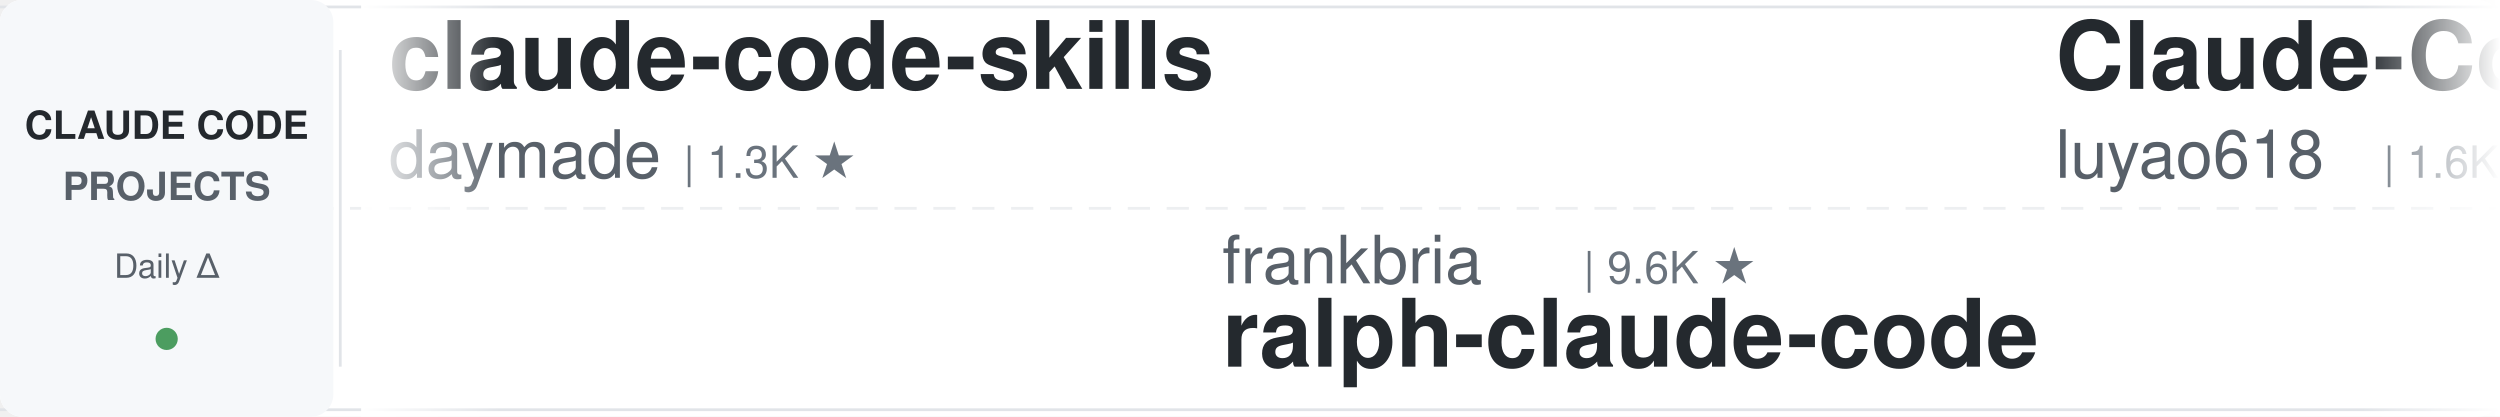
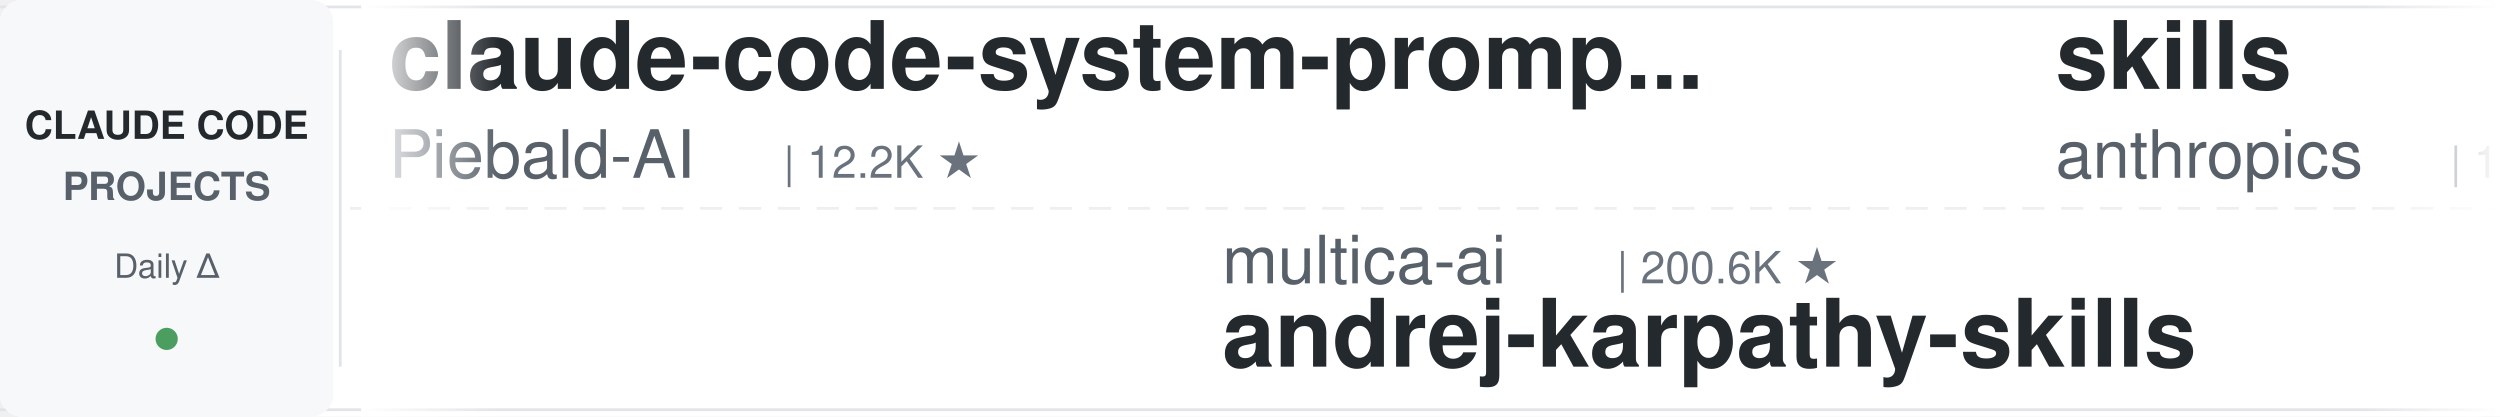
<svg xmlns="http://www.w3.org/2000/svg" width="900" height="150">
  <defs>
    <linearGradient id="leftFade" x1="0%" y1="0%" x2="100%" y2="0%">
      <stop offset="0%" style="stop-color:#ffffff;stop-opacity:1" />
      <stop offset="100%" style="stop-color:#ffffff;stop-opacity:0" />
    </linearGradient>
    <linearGradient id="rightFade" x1="0%" y1="0%" x2="100%" y2="0%">
      <stop offset="0%" style="stop-color:#ffffff;stop-opacity:0" />
      <stop offset="100%" style="stop-color:#ffffff;stop-opacity:1" />
    </linearGradient>
  </defs>
  <rect width="900" height="150" fill="#ffffff" rx="8" />
  <rect x="0" y="2" width="900" height="1" fill="#e1e4e8" />
  <rect x="0" y="147" width="900" height="1" fill="#e1e4e8" />
  <line x1="0" y1="75" x2="900" y2="75" stroke="#e1e4e8" stroke-width="1" stroke-dasharray="8 6" opacity="0.6" />
  <rect x="0" y="0" width="120" height="150" fill="#f6f8fa" rx="8" />
  <text x="60" y="50" font-family="-apple-system, BlinkMacSystemFont, 'Segoe UI', Helvetica, Arial, sans-serif" font-size="14" font-weight="600" fill="#24292e" text-anchor="middle">CLAUDE CODE</text>
  <text x="60" y="72" font-family="-apple-system, BlinkMacSystemFont, 'Segoe UI', Helvetica, Arial, sans-serif" font-size="14" font-weight="600" fill="#586069" text-anchor="middle">PROJECTS</text>
  <text x="60" y="100" font-family="-apple-system, BlinkMacSystemFont, 'Segoe UI', Helvetica, Arial, sans-serif" font-size="12" font-weight="500" fill="#586069" text-anchor="middle">Daily Δ</text>
  <circle cx="60" cy="122" r="4" fill="#22863a" opacity="0.8" />
  <rect x="122" y="18" width="1" height="114" fill="#e1e4e8" />
  <clipPath id="tickerClip">
    <rect x="130" y="0" width="770" height="150" />
  </clipPath>
  <g clip-path="url(#tickerClip)">
    <g id="tickerItems">
      <animateTransform attributeName="transform" attributeType="XML" type="translate" from="0 0" to="-3000 0" dur="54s" repeatCount="indefinite" />
      <g transform="translate(0, 0)">
-         <text x="140" y="32" font-family="-apple-system, BlinkMacSystemFont, 'Segoe UI', Helvetica, Arial, sans-serif" font-size="34" font-weight="600" fill="#24292e">claude-code-skills</text>
-         <text x="140" y="64" font-family="-apple-system, BlinkMacSystemFont, 'Segoe UI', Helvetica, Arial, sans-serif" font-size="24" font-weight="400" fill="#586069">daymade</text>
-         <text x="246" y="64" font-family="-apple-system, BlinkMacSystemFont, 'Segoe UI', Helvetica, Arial, sans-serif" font-size="16" font-weight="500" fill="#6a737d">| 1.3K ★</text>
+         <text x="140" y="32" font-family="-apple-system, BlinkMacSystemFont, 'Segoe UI', Helvetica, Arial, sans-serif" font-size="34" font-weight="600" fill="#24292e">claude-code-system-promp...</text>
+         <text x="140" y="64" font-family="-apple-system, BlinkMacSystemFont, 'Segoe UI', Helvetica, Arial, sans-serif" font-size="24" font-weight="400" fill="#586069">Piebald-AI</text>
+         <text x="282" y="64" font-family="-apple-system, BlinkMacSystemFont, 'Segoe UI', Helvetica, Arial, sans-serif" font-size="16" font-weight="500" fill="#6a737d">| 12.2K ★</text>
      </g>
      <g transform="translate(300, 0)">
-         <text x="140" y="102" font-family="-apple-system, BlinkMacSystemFont, 'Segoe UI', Helvetica, Arial, sans-serif" font-size="24" font-weight="400" fill="#586069">frankbria</text>
-         <text x="270" y="102" font-family="-apple-system, BlinkMacSystemFont, 'Segoe UI', Helvetica, Arial, sans-serif" font-size="16" font-weight="500" fill="#6a737d">| 9.6K ★</text>
-         <text x="140" y="132" font-family="-apple-system, BlinkMacSystemFont, 'Segoe UI', Helvetica, Arial, sans-serif" font-size="34" font-weight="600" fill="#24292e">ralph-claude-code</text>
+         <text x="140" y="102" font-family="-apple-system, BlinkMacSystemFont, 'Segoe UI', Helvetica, Arial, sans-serif" font-size="24" font-weight="400" fill="#586069">multica-ai</text>
+         <text x="282" y="102" font-family="-apple-system, BlinkMacSystemFont, 'Segoe UI', Helvetica, Arial, sans-serif" font-size="16" font-weight="500" fill="#6a737d">| 200.6K ★</text>
+         <text x="140" y="132" font-family="-apple-system, BlinkMacSystemFont, 'Segoe UI', Helvetica, Arial, sans-serif" font-size="34" font-weight="600" fill="#24292e">andrej-karpathy-skills</text>
      </g>
      <g transform="translate(600, 0)">
-         <text x="140" y="32" font-family="-apple-system, BlinkMacSystemFont, 'Segoe UI', Helvetica, Arial, sans-serif" font-size="34" font-weight="600" fill="#24292e">Claude-Code-Source-Study</text>
-         <text x="140" y="64" font-family="-apple-system, BlinkMacSystemFont, 'Segoe UI', Helvetica, Arial, sans-serif" font-size="24" font-weight="400" fill="#586069">luyao618</text>
-         <text x="258" y="64" font-family="-apple-system, BlinkMacSystemFont, 'Segoe UI', Helvetica, Arial, sans-serif" font-size="16" font-weight="500" fill="#6a737d">| 1.6K ★</text>
+         <text x="140" y="32" font-family="-apple-system, BlinkMacSystemFont, 'Segoe UI', Helvetica, Arial, sans-serif" font-size="34" font-weight="600" fill="#24292e">skills</text>
+         <text x="140" y="64" font-family="-apple-system, BlinkMacSystemFont, 'Segoe UI', Helvetica, Arial, sans-serif" font-size="24" font-weight="400" fill="#586069">anthropics</text>
+         <text x="282" y="64" font-family="-apple-system, BlinkMacSystemFont, 'Segoe UI', Helvetica, Arial, sans-serif" font-size="16" font-weight="500" fill="#6a737d">| 167.0K ★</text>
      </g>
      <g transform="translate(900, 0)">
-         <text x="140" y="102" font-family="-apple-system, BlinkMacSystemFont, 'Segoe UI', Helvetica, Arial, sans-serif" font-size="24" font-weight="400" fill="#586069">kodu-ai</text>
-         <text x="246" y="102" font-family="-apple-system, BlinkMacSystemFont, 'Segoe UI', Helvetica, Arial, sans-serif" font-size="16" font-weight="500" fill="#6a737d">| 5.2K ★</text>
-         <text x="140" y="132" font-family="-apple-system, BlinkMacSystemFont, 'Segoe UI', Helvetica, Arial, sans-serif" font-size="34" font-weight="600" fill="#24292e">claude-coder</text>
+         <text x="140" y="102" font-family="-apple-system, BlinkMacSystemFont, 'Segoe UI', Helvetica, Arial, sans-serif" font-size="24" font-weight="400" fill="#586069">Windy3f3f3f3f</text>
+         <text x="318" y="102" font-family="-apple-system, BlinkMacSystemFont, 'Segoe UI', Helvetica, Arial, sans-serif" font-size="16" font-weight="500" fill="#6a737d">| 2.5K ★</text>
+         <text x="140" y="132" font-family="-apple-system, BlinkMacSystemFont, 'Segoe UI', Helvetica, Arial, sans-serif" font-size="34" font-weight="600" fill="#24292e">claude-code-from-scratch</text>
      </g>
      <g transform="translate(1200, 0)">
-         <text x="140" y="32" font-family="-apple-system, BlinkMacSystemFont, 'Segoe UI', Helvetica, Arial, sans-serif" font-size="34" font-weight="600" fill="#24292e">claude-code-source</text>
-         <text x="140" y="64" font-family="-apple-system, BlinkMacSystemFont, 'Segoe UI', Helvetica, Arial, sans-serif" font-size="24" font-weight="400" fill="#586069">AprilNEA</text>
-         <text x="258" y="64" font-family="-apple-system, BlinkMacSystemFont, 'Segoe UI', Helvetica, Arial, sans-serif" font-size="16" font-weight="500" fill="#6a737d">| 393 ★</text>
+         <text x="140" y="32" font-family="-apple-system, BlinkMacSystemFont, 'Segoe UI', Helvetica, Arial, sans-serif" font-size="34" font-weight="600" fill="#24292e">claude_code_src</text>
+         <text x="140" y="64" font-family="-apple-system, BlinkMacSystemFont, 'Segoe UI', Helvetica, Arial, sans-serif" font-size="24" font-weight="400" fill="#586069">ponponon</text>
+         <text x="258" y="64" font-family="-apple-system, BlinkMacSystemFont, 'Segoe UI', Helvetica, Arial, sans-serif" font-size="16" font-weight="500" fill="#6a737d">| 2.3K ★</text>
      </g>
      <g transform="translate(1500, 0)">
-         <text x="140" y="102" font-family="-apple-system, BlinkMacSystemFont, 'Segoe UI', Helvetica, Arial, sans-serif" font-size="24" font-weight="400" fill="#586069">andrew-kramer-inno</text>
-         <text x="378" y="102" font-family="-apple-system, BlinkMacSystemFont, 'Segoe UI', Helvetica, Arial, sans-serif" font-size="16" font-weight="500" fill="#6a737d">| 593 ★</text>
-         <text x="140" y="132" font-family="-apple-system, BlinkMacSystemFont, 'Segoe UI', Helvetica, Arial, sans-serif" font-size="34" font-weight="600" fill="#24292e">claude-code-source-build</text>
+         <text x="140" y="102" font-family="-apple-system, BlinkMacSystemFont, 'Segoe UI', Helvetica, Arial, sans-serif" font-size="24" font-weight="400" fill="#586069">anthropics</text>
+         <text x="282" y="102" font-family="-apple-system, BlinkMacSystemFont, 'Segoe UI', Helvetica, Arial, sans-serif" font-size="16" font-weight="500" fill="#6a737d">| 5.8K ★</text>
+         <text x="140" y="132" font-family="-apple-system, BlinkMacSystemFont, 'Segoe UI', Helvetica, Arial, sans-serif" font-size="34" font-weight="600" fill="#24292e">claude-code-security-rev...</text>
      </g>
      <g transform="translate(1800, 0)">
-         <text x="140" y="32" font-family="-apple-system, BlinkMacSystemFont, 'Segoe UI', Helvetica, Arial, sans-serif" font-size="34" font-weight="600" fill="#24292e">claude-code-guide</text>
-         <text x="140" y="64" font-family="-apple-system, BlinkMacSystemFont, 'Segoe UI', Helvetica, Arial, sans-serif" font-size="24" font-weight="400" fill="#586069">zebbern</text>
-         <text x="246" y="64" font-family="-apple-system, BlinkMacSystemFont, 'Segoe UI', Helvetica, Arial, sans-serif" font-size="16" font-weight="500" fill="#6a737d">| 4.5K ★</text>
+         <text x="140" y="32" font-family="-apple-system, BlinkMacSystemFont, 'Segoe UI', Helvetica, Arial, sans-serif" font-size="34" font-weight="600" fill="#24292e">claude-code-rev</text>
+         <text x="140" y="64" font-family="-apple-system, BlinkMacSystemFont, 'Segoe UI', Helvetica, Arial, sans-serif" font-size="24" font-weight="400" fill="#586069">oboard</text>
+         <text x="234" y="64" font-family="-apple-system, BlinkMacSystemFont, 'Segoe UI', Helvetica, Arial, sans-serif" font-size="16" font-weight="500" fill="#6a737d">| 3.3K ★</text>
      </g>
      <g transform="translate(2100, 0)">
-         <text x="140" y="102" font-family="-apple-system, BlinkMacSystemFont, 'Segoe UI', Helvetica, Arial, sans-serif" font-size="24" font-weight="400" fill="#586069">pedrohcgs</text>
-         <text x="270" y="102" font-family="-apple-system, BlinkMacSystemFont, 'Segoe UI', Helvetica, Arial, sans-serif" font-size="16" font-weight="500" fill="#6a737d">| 1.5K ★</text>
-         <text x="140" y="132" font-family="-apple-system, BlinkMacSystemFont, 'Segoe UI', Helvetica, Arial, sans-serif" font-size="34" font-weight="600" fill="#24292e">claude-code-my-workflow</text>
+         <text x="140" y="102" font-family="-apple-system, BlinkMacSystemFont, 'Segoe UI', Helvetica, Arial, sans-serif" font-size="24" font-weight="400" fill="#586069">AprilNEA</text>
+         <text x="258" y="102" font-family="-apple-system, BlinkMacSystemFont, 'Segoe UI', Helvetica, Arial, sans-serif" font-size="16" font-weight="500" fill="#6a737d">| 393 ★</text>
+         <text x="140" y="132" font-family="-apple-system, BlinkMacSystemFont, 'Segoe UI', Helvetica, Arial, sans-serif" font-size="34" font-weight="600" fill="#24292e">claude-code-source</text>
      </g>
      <g transform="translate(2400, 0)">
-         <text x="140" y="32" font-family="-apple-system, BlinkMacSystemFont, 'Segoe UI', Helvetica, Arial, sans-serif" font-size="34" font-weight="600" fill="#24292e">claude-code-harness</text>
-         <text x="140" y="64" font-family="-apple-system, BlinkMacSystemFont, 'Segoe UI', Helvetica, Arial, sans-serif" font-size="24" font-weight="400" fill="#586069">Chachamaru127</text>
-         <text x="318" y="64" font-family="-apple-system, BlinkMacSystemFont, 'Segoe UI', Helvetica, Arial, sans-serif" font-size="16" font-weight="500" fill="#6a737d">| 3.0K ★</text>
+         <text x="140" y="32" font-family="-apple-system, BlinkMacSystemFont, 'Segoe UI', Helvetica, Arial, sans-serif" font-size="34" font-weight="600" fill="#24292e">oh-my-claudecode</text>
+         <text x="140" y="64" font-family="-apple-system, BlinkMacSystemFont, 'Segoe UI', Helvetica, Arial, sans-serif" font-size="24" font-weight="400" fill="#586069">Yeachan-Heo</text>
+         <text x="294" y="64" font-family="-apple-system, BlinkMacSystemFont, 'Segoe UI', Helvetica, Arial, sans-serif" font-size="16" font-weight="500" fill="#6a737d">| 38.4K ★</text>
      </g>
      <g transform="translate(2700, 0)">
-         <text x="140" y="102" font-family="-apple-system, BlinkMacSystemFont, 'Segoe UI', Helvetica, Arial, sans-serif" font-size="24" font-weight="400" fill="#586069">davila7</text>
-         <text x="246" y="102" font-family="-apple-system, BlinkMacSystemFont, 'Segoe UI', Helvetica, Arial, sans-serif" font-size="16" font-weight="500" fill="#6a737d">| 30.1K ★</text>
-         <text x="140" y="132" font-family="-apple-system, BlinkMacSystemFont, 'Segoe UI', Helvetica, Arial, sans-serif" font-size="34" font-weight="600" fill="#24292e">claude-code-templates</text>
+         <text x="140" y="102" font-family="-apple-system, BlinkMacSystemFont, 'Segoe UI', Helvetica, Arial, sans-serif" font-size="24" font-weight="400" fill="#586069">wanshuiyin</text>
+         <text x="282" y="102" font-family="-apple-system, BlinkMacSystemFont, 'Segoe UI', Helvetica, Arial, sans-serif" font-size="16" font-weight="500" fill="#6a737d">| 14.4K ★</text>
+         <text x="140" y="132" font-family="-apple-system, BlinkMacSystemFont, 'Segoe UI', Helvetica, Arial, sans-serif" font-size="34" font-weight="600" fill="#24292e">Auto-claude-code-researc...</text>
      </g>
      <g transform="translate(3000, 0)">
-         <text x="140" y="32" font-family="-apple-system, BlinkMacSystemFont, 'Segoe UI', Helvetica, Arial, sans-serif" font-size="34" font-weight="600" fill="#24292e">claude-code-skills</text>
-         <text x="140" y="64" font-family="-apple-system, BlinkMacSystemFont, 'Segoe UI', Helvetica, Arial, sans-serif" font-size="24" font-weight="400" fill="#586069">daymade</text>
-         <text x="246" y="64" font-family="-apple-system, BlinkMacSystemFont, 'Segoe UI', Helvetica, Arial, sans-serif" font-size="16" font-weight="500" fill="#6a737d">| 1.3K ★</text>
+         <text x="140" y="32" font-family="-apple-system, BlinkMacSystemFont, 'Segoe UI', Helvetica, Arial, sans-serif" font-size="34" font-weight="600" fill="#24292e">claude-code-system-promp...</text>
+         <text x="140" y="64" font-family="-apple-system, BlinkMacSystemFont, 'Segoe UI', Helvetica, Arial, sans-serif" font-size="24" font-weight="400" fill="#586069">Piebald-AI</text>
+         <text x="282" y="64" font-family="-apple-system, BlinkMacSystemFont, 'Segoe UI', Helvetica, Arial, sans-serif" font-size="16" font-weight="500" fill="#6a737d">| 12.2K ★</text>
      </g>
      <g transform="translate(3300, 0)">
-         <text x="140" y="102" font-family="-apple-system, BlinkMacSystemFont, 'Segoe UI', Helvetica, Arial, sans-serif" font-size="24" font-weight="400" fill="#586069">frankbria</text>
-         <text x="270" y="102" font-family="-apple-system, BlinkMacSystemFont, 'Segoe UI', Helvetica, Arial, sans-serif" font-size="16" font-weight="500" fill="#6a737d">| 9.6K ★</text>
-         <text x="140" y="132" font-family="-apple-system, BlinkMacSystemFont, 'Segoe UI', Helvetica, Arial, sans-serif" font-size="34" font-weight="600" fill="#24292e">ralph-claude-code</text>
+         <text x="140" y="102" font-family="-apple-system, BlinkMacSystemFont, 'Segoe UI', Helvetica, Arial, sans-serif" font-size="24" font-weight="400" fill="#586069">multica-ai</text>
+         <text x="282" y="102" font-family="-apple-system, BlinkMacSystemFont, 'Segoe UI', Helvetica, Arial, sans-serif" font-size="16" font-weight="500" fill="#6a737d">| 200.6K ★</text>
+         <text x="140" y="132" font-family="-apple-system, BlinkMacSystemFont, 'Segoe UI', Helvetica, Arial, sans-serif" font-size="34" font-weight="600" fill="#24292e">andrej-karpathy-skills</text>
      </g>
      <g transform="translate(3600, 0)">
-         <text x="140" y="32" font-family="-apple-system, BlinkMacSystemFont, 'Segoe UI', Helvetica, Arial, sans-serif" font-size="34" font-weight="600" fill="#24292e">Claude-Code-Source-Study</text>
-         <text x="140" y="64" font-family="-apple-system, BlinkMacSystemFont, 'Segoe UI', Helvetica, Arial, sans-serif" font-size="24" font-weight="400" fill="#586069">luyao618</text>
-         <text x="258" y="64" font-family="-apple-system, BlinkMacSystemFont, 'Segoe UI', Helvetica, Arial, sans-serif" font-size="16" font-weight="500" fill="#6a737d">| 1.6K ★</text>
+         <text x="140" y="32" font-family="-apple-system, BlinkMacSystemFont, 'Segoe UI', Helvetica, Arial, sans-serif" font-size="34" font-weight="600" fill="#24292e">skills</text>
+         <text x="140" y="64" font-family="-apple-system, BlinkMacSystemFont, 'Segoe UI', Helvetica, Arial, sans-serif" font-size="24" font-weight="400" fill="#586069">anthropics</text>
+         <text x="282" y="64" font-family="-apple-system, BlinkMacSystemFont, 'Segoe UI', Helvetica, Arial, sans-serif" font-size="16" font-weight="500" fill="#6a737d">| 167.0K ★</text>
      </g>
      <g transform="translate(3900, 0)">
-         <text x="140" y="102" font-family="-apple-system, BlinkMacSystemFont, 'Segoe UI', Helvetica, Arial, sans-serif" font-size="24" font-weight="400" fill="#586069">kodu-ai</text>
-         <text x="246" y="102" font-family="-apple-system, BlinkMacSystemFont, 'Segoe UI', Helvetica, Arial, sans-serif" font-size="16" font-weight="500" fill="#6a737d">| 5.2K ★</text>
-         <text x="140" y="132" font-family="-apple-system, BlinkMacSystemFont, 'Segoe UI', Helvetica, Arial, sans-serif" font-size="34" font-weight="600" fill="#24292e">claude-coder</text>
+         <text x="140" y="102" font-family="-apple-system, BlinkMacSystemFont, 'Segoe UI', Helvetica, Arial, sans-serif" font-size="24" font-weight="400" fill="#586069">Windy3f3f3f3f</text>
+         <text x="318" y="102" font-family="-apple-system, BlinkMacSystemFont, 'Segoe UI', Helvetica, Arial, sans-serif" font-size="16" font-weight="500" fill="#6a737d">| 2.5K ★</text>
+         <text x="140" y="132" font-family="-apple-system, BlinkMacSystemFont, 'Segoe UI', Helvetica, Arial, sans-serif" font-size="34" font-weight="600" fill="#24292e">claude-code-from-scratch</text>
      </g>
    </g>
  </g>
  <rect x="130" y="0" width="50" height="150" fill="url(#leftFade)" />
  <rect x="850" y="0" width="50" height="150" fill="url(#rightFade)" />
</svg>
